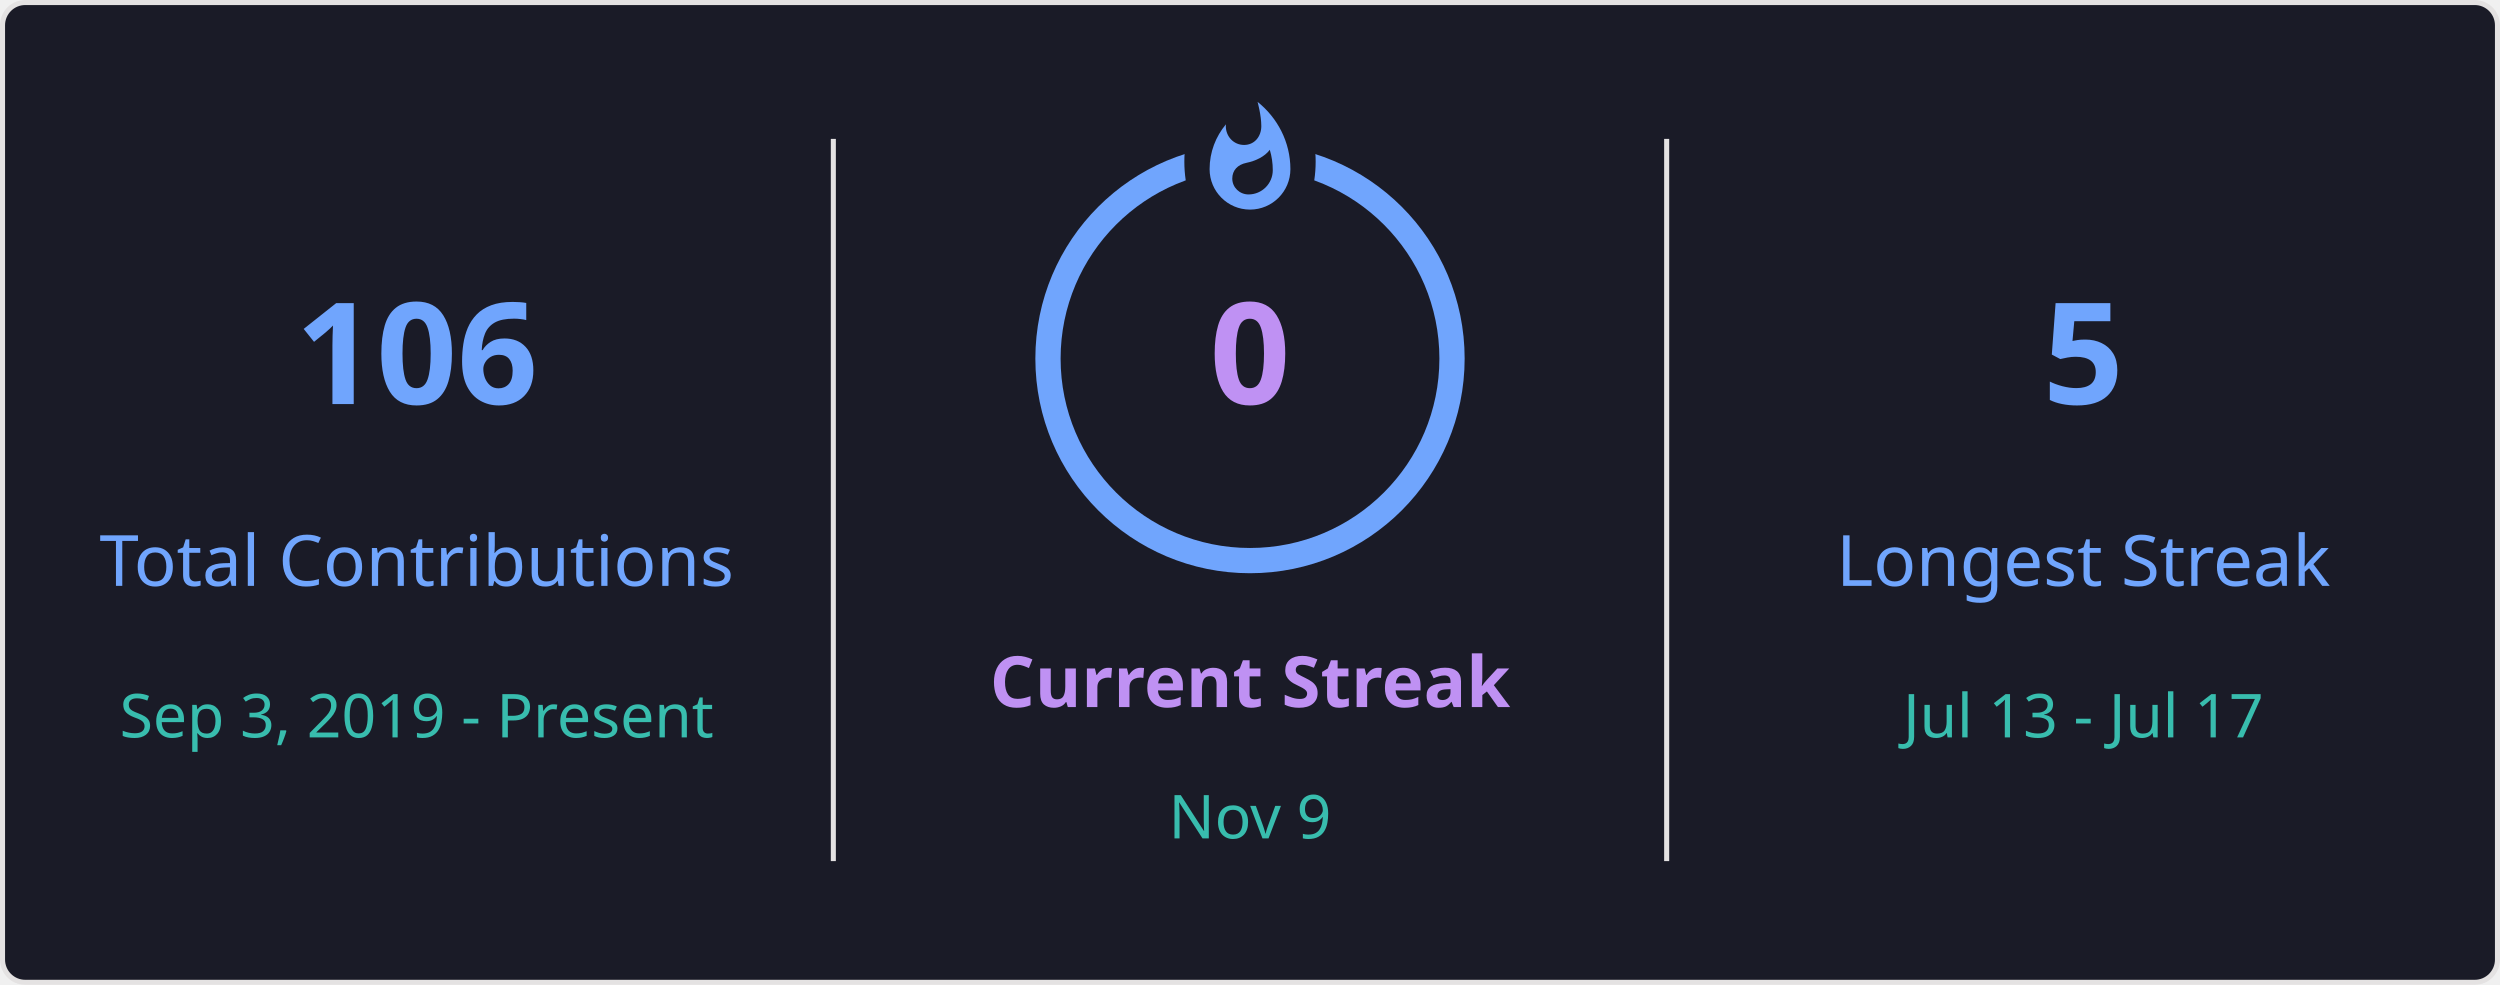
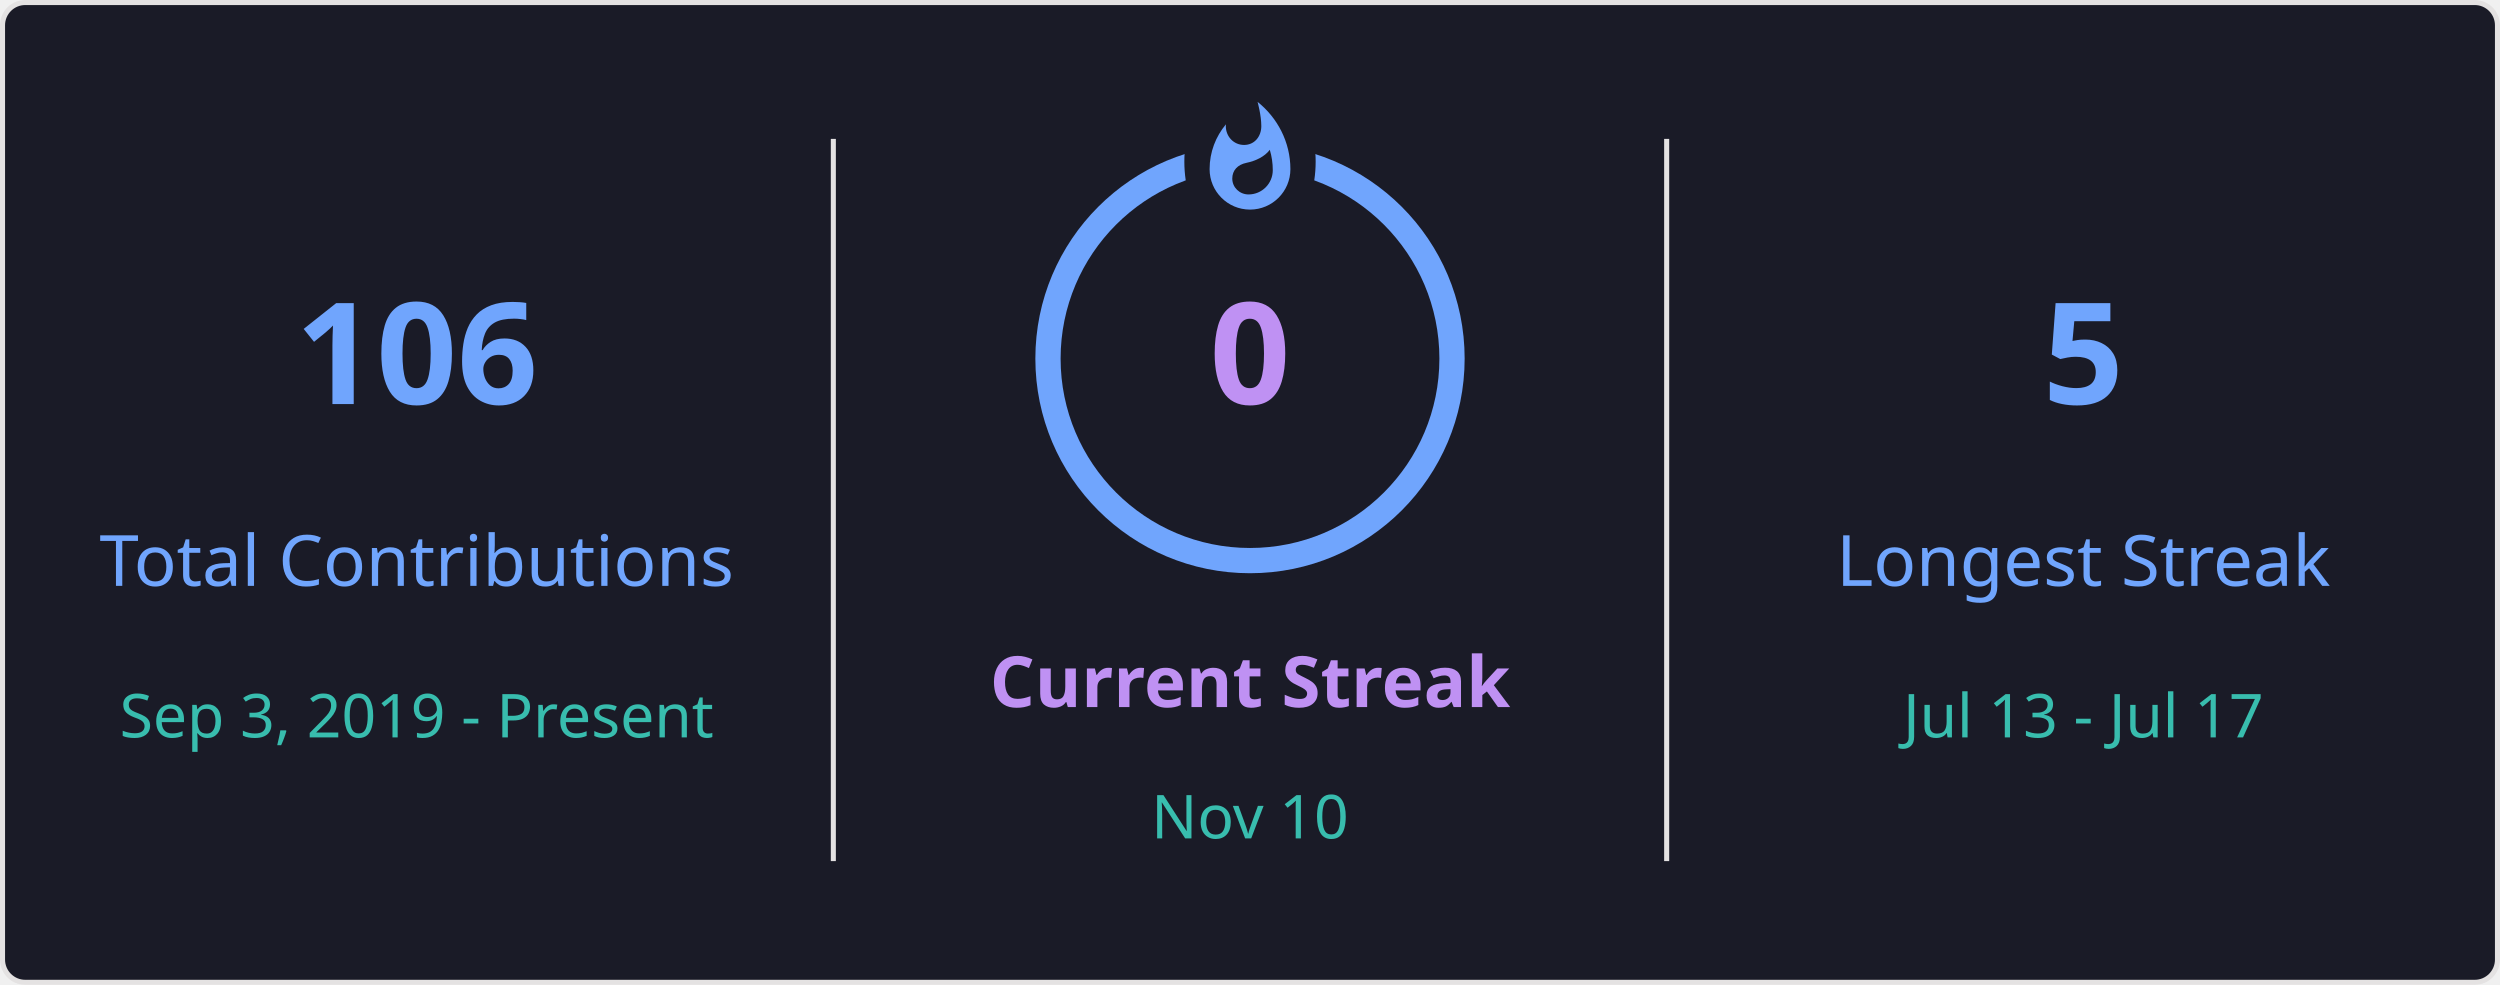
<svg xmlns="http://www.w3.org/2000/svg" style="isolation: isolate" viewBox="0 0 495 195" width="495px" height="195px" direction="ltr">
  <defs>
    <clipPath id="outer_rectangle">
      <rect width="495" height="195" rx="4.5" />
    </clipPath>
    <mask id="mask_out_ring_behind_fire">
      <rect width="495" height="195" fill="white" />
      <ellipse id="mask-ellipse" cx="247.5" cy="32" rx="13" ry="18" fill="black" />
    </mask>
  </defs>
  <g clip-path="url(#outer_rectangle)">
    <g style="isolation: isolate">
      <rect stroke="#E4E2E2" fill="#1A1B27" rx="4.5" x="0.5" y="0.5" width="494" height="194" />
    </g>
    <g style="isolation: isolate">
      <line x1="165" y1="28" x2="165" y2="170" vector-effect="non-scaling-stroke" stroke-width="1" stroke="#E4E2E2" stroke-linejoin="miter" stroke-linecap="square" stroke-miterlimit="3" />
      <line x1="330" y1="28" x2="330" y2="170" vector-effect="non-scaling-stroke" stroke-width="1" stroke="#E4E2E2" stroke-linejoin="miter" stroke-linecap="square" stroke-miterlimit="3" />
    </g>
    <g style="isolation: isolate">
      <g transform="translate(82.5, 48)">
        <text x="0" y="32" stroke-width="0" text-anchor="middle" fill="#70A5FD" stroke="none" font-family="&quot;Segoe UI&quot;, Ubuntu, sans-serif" font-weight="700" font-size="28px" font-style="normal" style="opacity: 1; opacity: 1;">
                        106
                    </text>
      </g>
      <g transform="translate(82.5, 84)">
        <text x="0" y="32" stroke-width="0" text-anchor="middle" fill="#70A5FD" stroke="none" font-family="&quot;Segoe UI&quot;, Ubuntu, sans-serif" font-weight="400" font-size="14px" font-style="normal" style="opacity: 1; opacity: 1;">
                        Total Contributions
                    </text>
      </g>
      <g transform="translate(82.5, 114)">
        <text x="0" y="32" stroke-width="0" text-anchor="middle" fill="#38BDAE" stroke="none" font-family="&quot;Segoe UI&quot;, Ubuntu, sans-serif" font-weight="400" font-size="12px" font-style="normal" style="opacity: 1; opacity: 1;">
                        Sep 3, 2019 - Present
                    </text>
      </g>
    </g>
    <g style="isolation: isolate">
      <g transform="translate(247.5, 108)">
        <text x="0" y="32" stroke-width="0" text-anchor="middle" fill="#BF91F3" stroke="none" font-family="&quot;Segoe UI&quot;, Ubuntu, sans-serif" font-weight="700" font-size="14px" font-style="normal" style="opacity: 1; opacity: 1;">
                        Current Streak
                    </text>
      </g>
      <g transform="translate(247.5, 145)">
        <text x="0" y="21" stroke-width="0" text-anchor="middle" fill="#38BDAE" stroke="none" font-family="&quot;Segoe UI&quot;, Ubuntu, sans-serif" font-weight="400" font-size="12px" font-style="normal" style="opacity: 1; opacity: 1;">
-                         Nov 9
+                         Nov 10
                    </text>
      </g>
      <g mask="url(#mask_out_ring_behind_fire)">
        <circle cx="247.5" cy="71" r="40" fill="none" stroke="#70A5FD" stroke-width="5" style="opacity: 1; opacity: 1;" />
      </g>
      <g transform="translate(247.5, 19.5)" stroke-opacity="0" style="opacity: 1; opacity: 1;">
        <path d="M -12 -0.5 L 15 -0.5 L 15 23.5 L -12 23.5 L -12 -0.5 Z" fill="none" />
        <path d="M 1.5 0.67 C 1.5 0.67 2.24 3.32 2.24 5.47 C 2.24 7.53 0.89 9.2 -1.17 9.2 C -3.23 9.2 -4.79 7.53 -4.79 5.47 L -4.76 5.11 C -6.78 7.51 -8 10.62 -8 13.99 C -8 18.41 -4.42 22 0 22 C 4.42 22 8 18.41 8 13.99 C 8 8.6 5.41 3.79 1.5 0.67 Z M -0.29 19 C -2.07 19 -3.51 17.6 -3.51 15.86 C -3.51 14.24 -2.46 13.1 -0.7 12.74 C 1.07 12.38 2.9 11.53 3.92 10.16 C 4.31 11.45 4.51 12.81 4.51 14.2 C 4.51 16.85 2.36 19 -0.29 19 Z" fill="#70A5FD" stroke-opacity="0" />
      </g>
      <g transform="translate(247.5, 48)">
        <text x="0" y="32" stroke-width="0" text-anchor="middle" fill="#BF91F3" stroke="none" font-family="&quot;Segoe UI&quot;, Ubuntu, sans-serif" font-weight="700" font-size="28px" font-style="normal" style="font-size: 28px;">
                        0
                    </text>
      </g>
    </g>
    <g style="isolation: isolate">
      <g transform="translate(412.5, 48)">
        <text x="0" y="32" stroke-width="0" text-anchor="middle" fill="#70A5FD" stroke="none" font-family="&quot;Segoe UI&quot;, Ubuntu, sans-serif" font-weight="700" font-size="28px" font-style="normal" style="opacity: 1; opacity: 1;">
                        5
                    </text>
      </g>
      <g transform="translate(412.5, 84)">
        <text x="0" y="32" stroke-width="0" text-anchor="middle" fill="#70A5FD" stroke="none" font-family="&quot;Segoe UI&quot;, Ubuntu, sans-serif" font-weight="400" font-size="14px" font-style="normal" style="opacity: 1; opacity: 1;">
                        Longest Streak
                    </text>
      </g>
      <g transform="translate(412.5, 114)">
        <text x="0" y="32" stroke-width="0" text-anchor="middle" fill="#38BDAE" stroke="none" font-family="&quot;Segoe UI&quot;, Ubuntu, sans-serif" font-weight="400" font-size="12px" font-style="normal" style="opacity: 1; opacity: 1;">
                        Jul 13 - Jul 17
                    </text>
      </g>
    </g>
  </g>
</svg>
